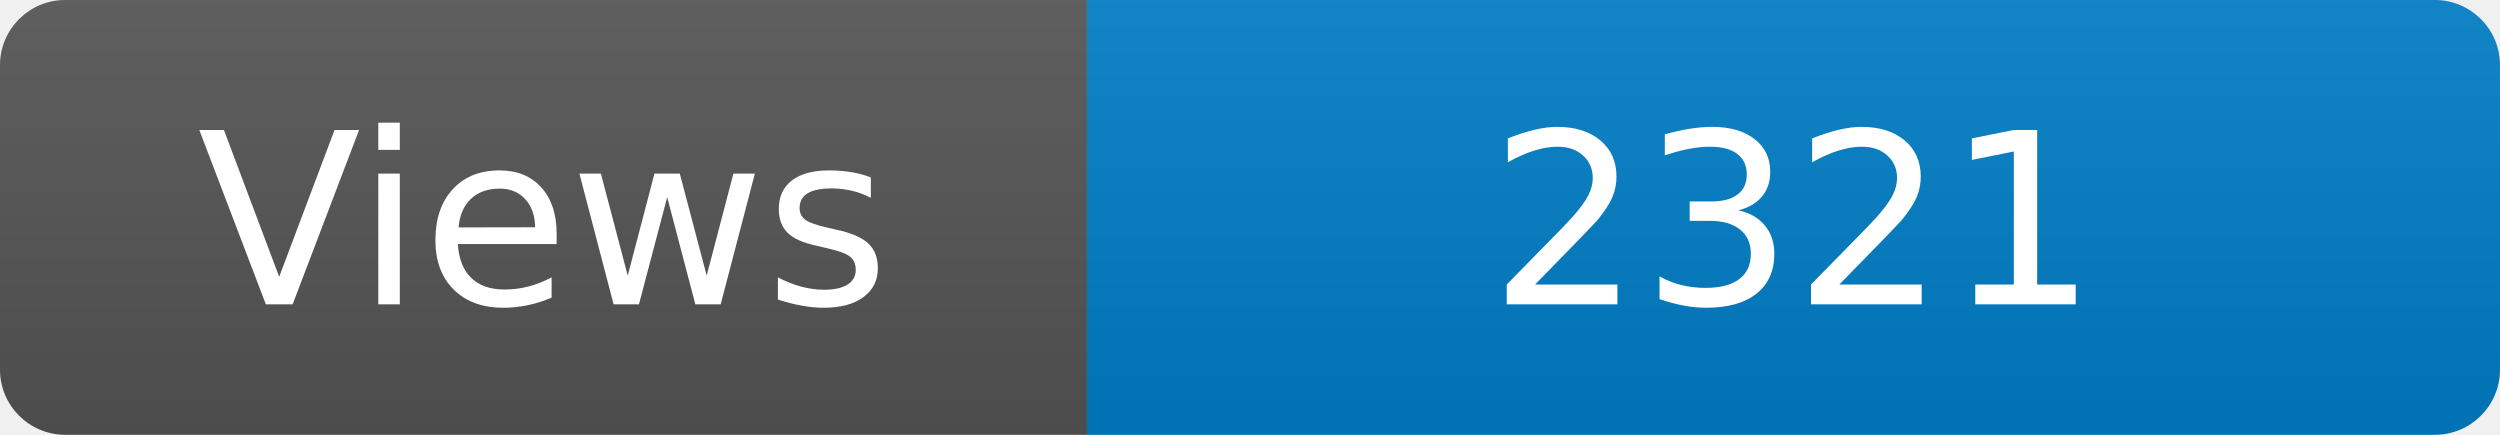
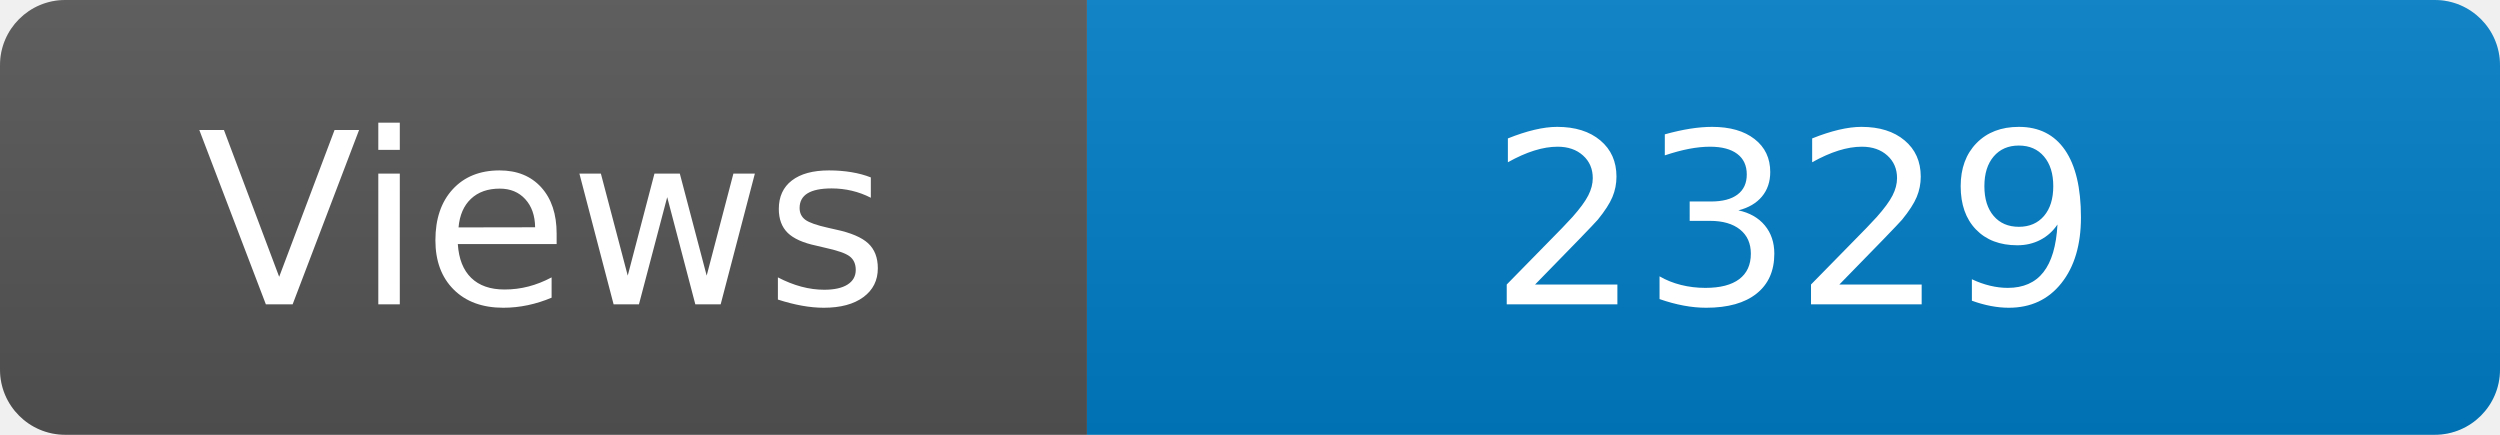
<svg xmlns="http://www.w3.org/2000/svg" width="115" height="20" role="img" aria-label="Maintained?: yes">
  <linearGradient id="s" x2="0" y2="100%">
    <stop offset="0" stop-color="#bbb" stop-opacity=".1" />
    <stop offset="1" stop-opacity=".1" />
  </linearGradient>
  <clipPath id="r">
    <rect width="115" height="20" rx="3" fill="#fff" />
  </clipPath>
  <g clip-path="url(#r)">
    <rect width="50" height="20" fill="#555" />
    <rect x="50" width="160" height="20" fill="#007ec6" />
    <rect width="115" height="20" fill="url(#s)" />
  </g>
  <g fill="#fff" text-anchor="middle" font-family="Verdana,Geneva,DejaVu Sans,sans-serif" font-size="110">
    <text x="250" y="140" transform="scale(.1)" fill="#fff">Views</text>
-     <text x="825" y="140" transform="scale(.1)" fill="#fff">2321</text>
+     <text x="825" y="140" transform="scale(.1)" fill="#fff">2329</text>
  </g>
</svg>
